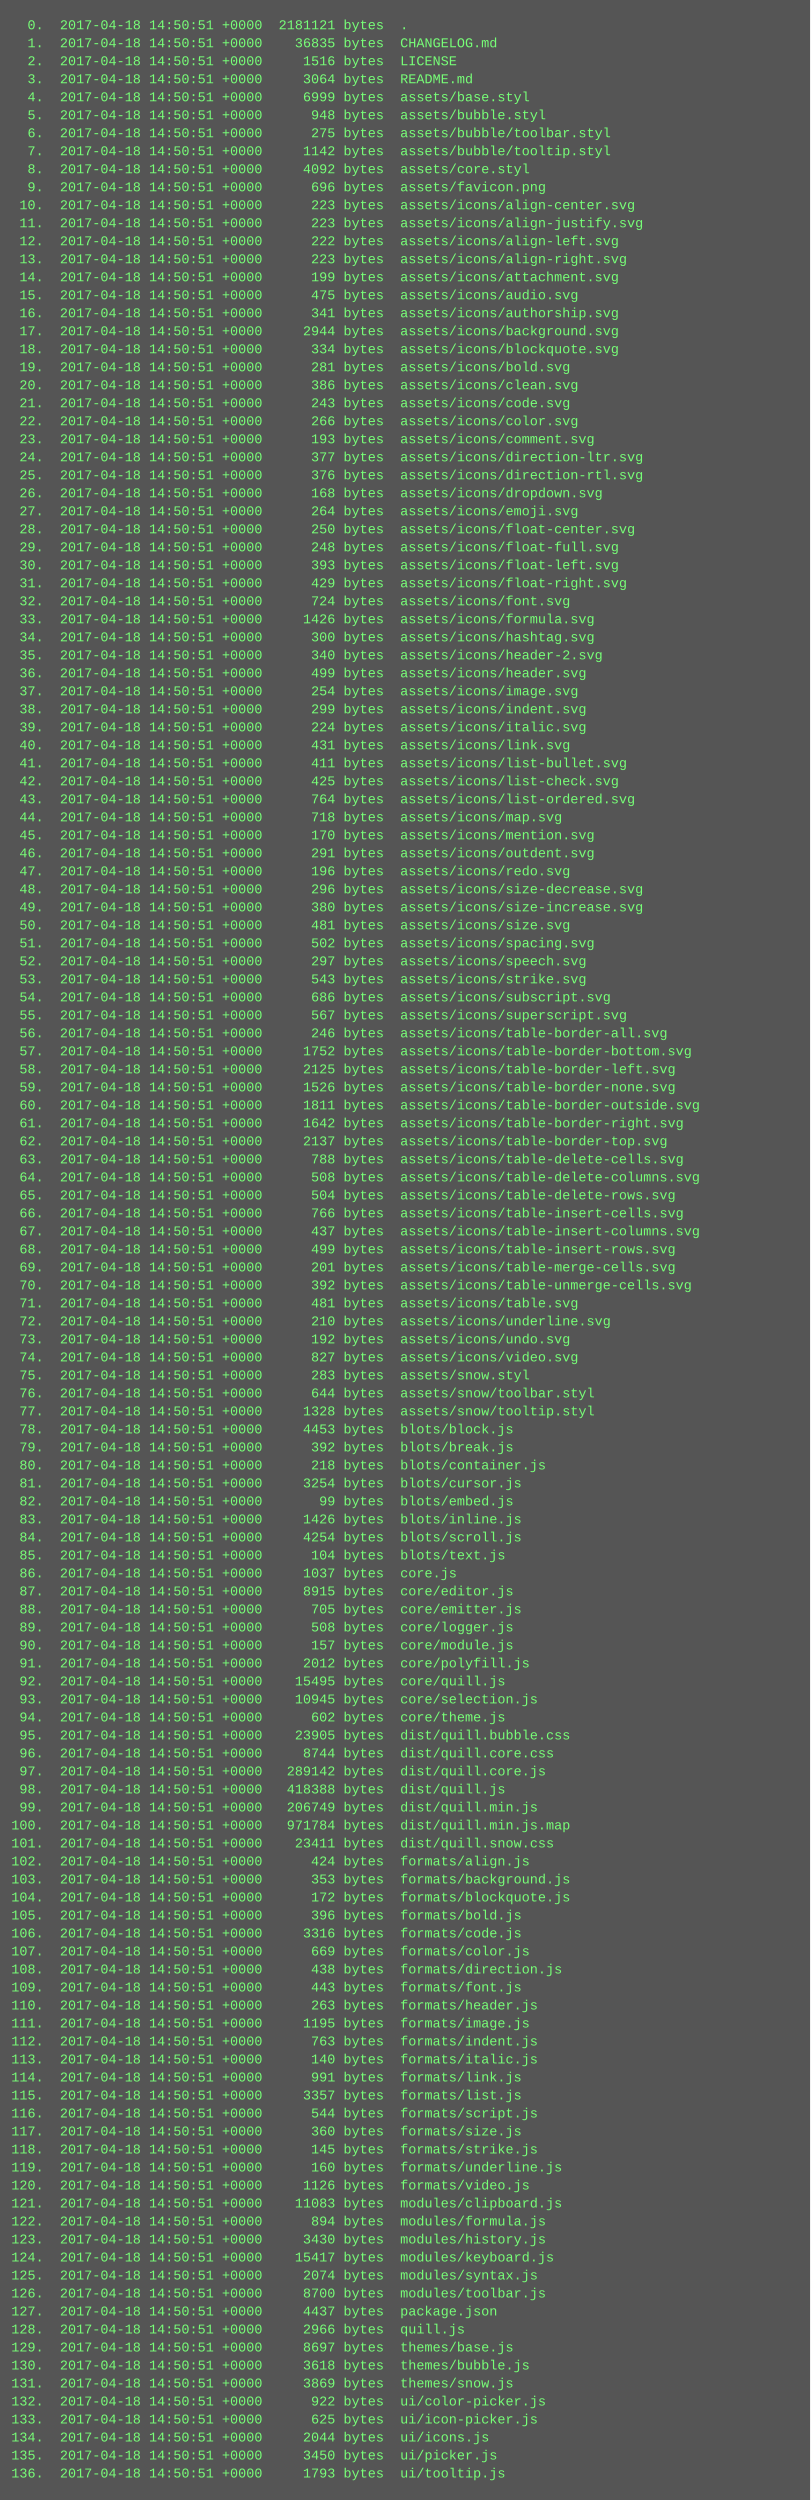
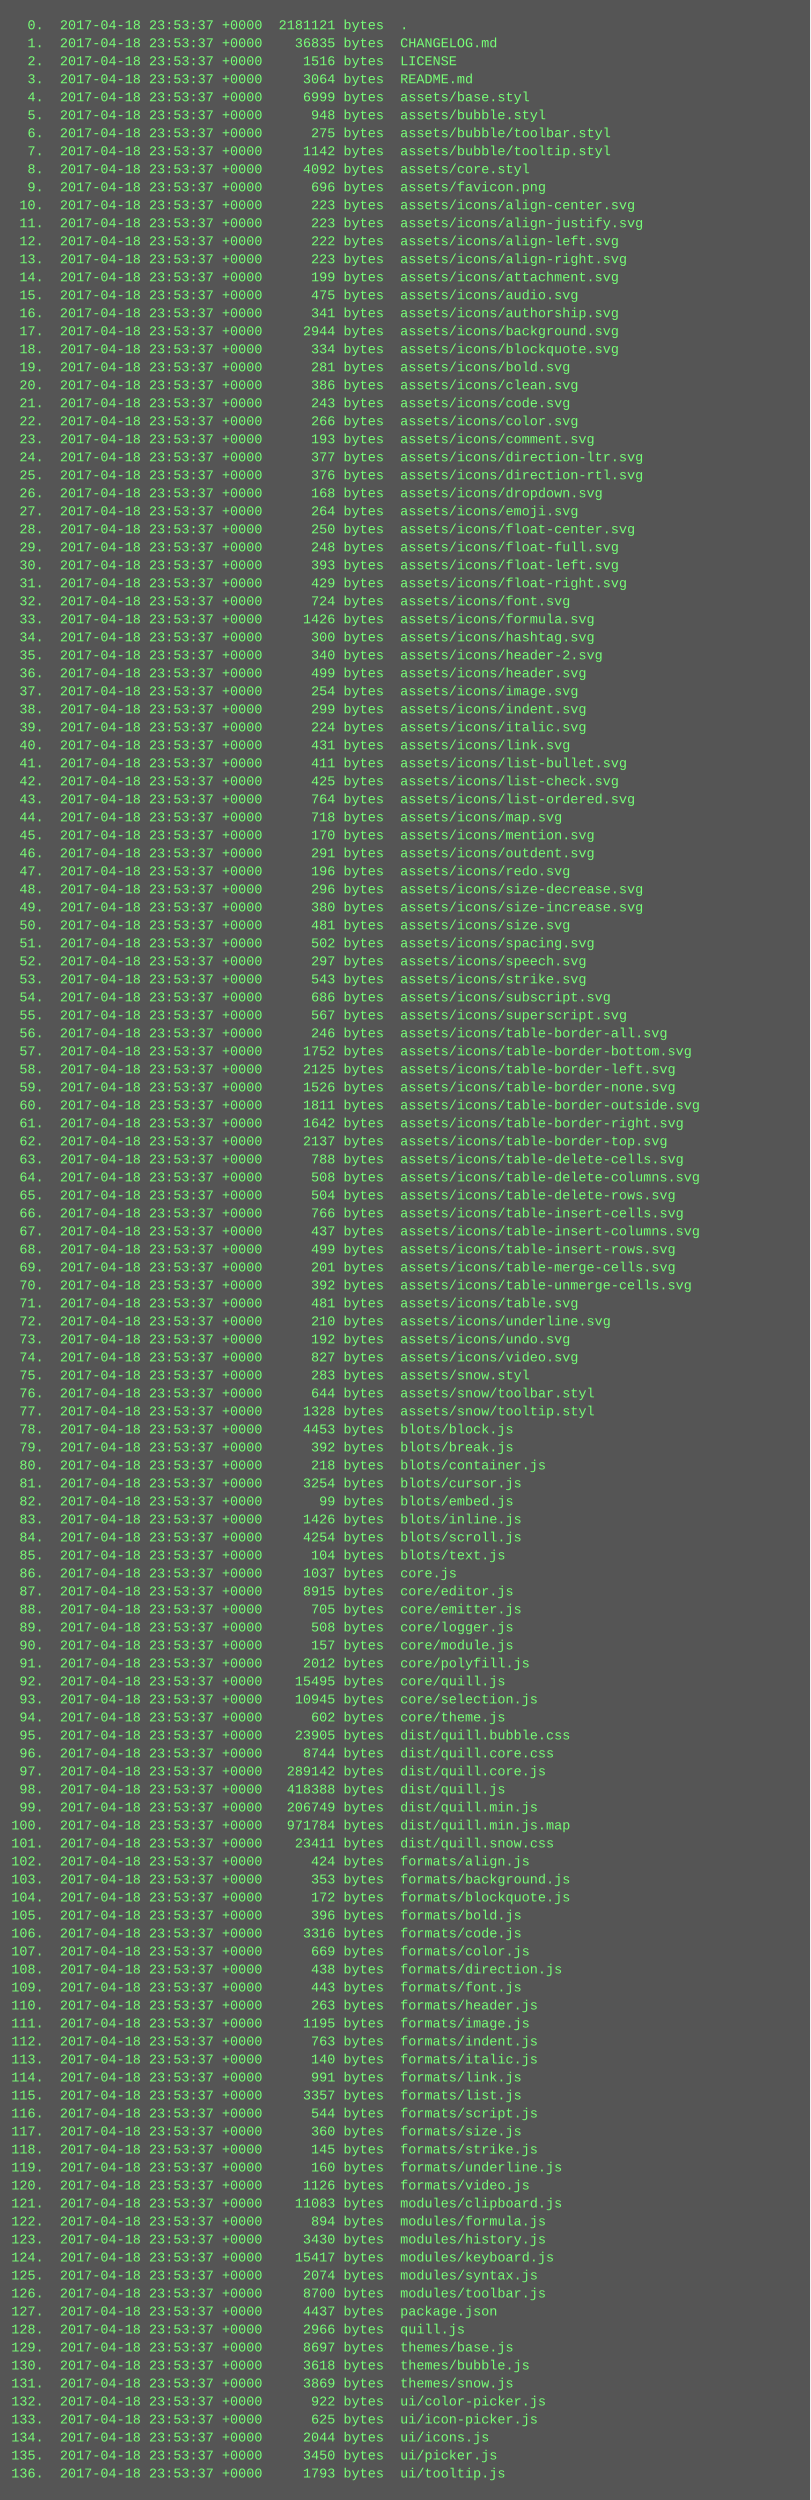
<svg xmlns="http://www.w3.org/2000/svg" height="2222" width="720">
  <rect height="2222" fill="#555" width="720" />
  <text fill="#7f7" font-family="Courier New" font-size="12" xml:space="preserve">
-     <tspan x="10" y="26">  0.  2017-04-18 14:50:51 +0000  2181121 bytes  .</tspan>
-     <tspan x="10" y="42">  1.  2017-04-18 14:50:51 +0000    36835 bytes  CHANGELOG.md</tspan>
-     <tspan x="10" y="58">  2.  2017-04-18 14:50:51 +0000     1516 bytes  LICENSE</tspan>
-     <tspan x="10" y="74">  3.  2017-04-18 14:50:51 +0000     3064 bytes  README.md</tspan>
-     <tspan x="10" y="90">  4.  2017-04-18 14:50:51 +0000     6999 bytes  assets/base.styl</tspan>
-     <tspan x="10" y="106">  5.  2017-04-18 14:50:51 +0000      948 bytes  assets/bubble.styl</tspan>
-     <tspan x="10" y="122">  6.  2017-04-18 14:50:51 +0000      275 bytes  assets/bubble/toolbar.styl</tspan>
-     <tspan x="10" y="138">  7.  2017-04-18 14:50:51 +0000     1142 bytes  assets/bubble/tooltip.styl</tspan>
-     <tspan x="10" y="154">  8.  2017-04-18 14:50:51 +0000     4092 bytes  assets/core.styl</tspan>
-     <tspan x="10" y="170">  9.  2017-04-18 14:50:51 +0000      696 bytes  assets/favicon.png</tspan>
-     <tspan x="10" y="186"> 10.  2017-04-18 14:50:51 +0000      223 bytes  assets/icons/align-center.svg</tspan>
-     <tspan x="10" y="202"> 11.  2017-04-18 14:50:51 +0000      223 bytes  assets/icons/align-justify.svg</tspan>
-     <tspan x="10" y="218"> 12.  2017-04-18 14:50:51 +0000      222 bytes  assets/icons/align-left.svg</tspan>
-     <tspan x="10" y="234"> 13.  2017-04-18 14:50:51 +0000      223 bytes  assets/icons/align-right.svg</tspan>
-     <tspan x="10" y="250"> 14.  2017-04-18 14:50:51 +0000      199 bytes  assets/icons/attachment.svg</tspan>
-     <tspan x="10" y="266"> 15.  2017-04-18 14:50:51 +0000      475 bytes  assets/icons/audio.svg</tspan>
-     <tspan x="10" y="282"> 16.  2017-04-18 14:50:51 +0000      341 bytes  assets/icons/authorship.svg</tspan>
-     <tspan x="10" y="298"> 17.  2017-04-18 14:50:51 +0000     2944 bytes  assets/icons/background.svg</tspan>
-     <tspan x="10" y="314"> 18.  2017-04-18 14:50:51 +0000      334 bytes  assets/icons/blockquote.svg</tspan>
-     <tspan x="10" y="330"> 19.  2017-04-18 14:50:51 +0000      281 bytes  assets/icons/bold.svg</tspan>
-     <tspan x="10" y="346"> 20.  2017-04-18 14:50:51 +0000      386 bytes  assets/icons/clean.svg</tspan>
-     <tspan x="10" y="362"> 21.  2017-04-18 14:50:51 +0000      243 bytes  assets/icons/code.svg</tspan>
-     <tspan x="10" y="378"> 22.  2017-04-18 14:50:51 +0000      266 bytes  assets/icons/color.svg</tspan>
-     <tspan x="10" y="394"> 23.  2017-04-18 14:50:51 +0000      193 bytes  assets/icons/comment.svg</tspan>
-     <tspan x="10" y="410"> 24.  2017-04-18 14:50:51 +0000      377 bytes  assets/icons/direction-ltr.svg</tspan>
-     <tspan x="10" y="426"> 25.  2017-04-18 14:50:51 +0000      376 bytes  assets/icons/direction-rtl.svg</tspan>
-     <tspan x="10" y="442"> 26.  2017-04-18 14:50:51 +0000      168 bytes  assets/icons/dropdown.svg</tspan>
-     <tspan x="10" y="458"> 27.  2017-04-18 14:50:51 +0000      264 bytes  assets/icons/emoji.svg</tspan>
-     <tspan x="10" y="474"> 28.  2017-04-18 14:50:51 +0000      250 bytes  assets/icons/float-center.svg</tspan>
-     <tspan x="10" y="490"> 29.  2017-04-18 14:50:51 +0000      248 bytes  assets/icons/float-full.svg</tspan>
-     <tspan x="10" y="506"> 30.  2017-04-18 14:50:51 +0000      393 bytes  assets/icons/float-left.svg</tspan>
-     <tspan x="10" y="522"> 31.  2017-04-18 14:50:51 +0000      429 bytes  assets/icons/float-right.svg</tspan>
-     <tspan x="10" y="538"> 32.  2017-04-18 14:50:51 +0000      724 bytes  assets/icons/font.svg</tspan>
-     <tspan x="10" y="554"> 33.  2017-04-18 14:50:51 +0000     1426 bytes  assets/icons/formula.svg</tspan>
-     <tspan x="10" y="570"> 34.  2017-04-18 14:50:51 +0000      300 bytes  assets/icons/hashtag.svg</tspan>
-     <tspan x="10" y="586"> 35.  2017-04-18 14:50:51 +0000      340 bytes  assets/icons/header-2.svg</tspan>
-     <tspan x="10" y="602"> 36.  2017-04-18 14:50:51 +0000      499 bytes  assets/icons/header.svg</tspan>
-     <tspan x="10" y="618"> 37.  2017-04-18 14:50:51 +0000      254 bytes  assets/icons/image.svg</tspan>
-     <tspan x="10" y="634"> 38.  2017-04-18 14:50:51 +0000      299 bytes  assets/icons/indent.svg</tspan>
-     <tspan x="10" y="650"> 39.  2017-04-18 14:50:51 +0000      224 bytes  assets/icons/italic.svg</tspan>
-     <tspan x="10" y="666"> 40.  2017-04-18 14:50:51 +0000      431 bytes  assets/icons/link.svg</tspan>
-     <tspan x="10" y="682"> 41.  2017-04-18 14:50:51 +0000      411 bytes  assets/icons/list-bullet.svg</tspan>
-     <tspan x="10" y="698"> 42.  2017-04-18 14:50:51 +0000      425 bytes  assets/icons/list-check.svg</tspan>
-     <tspan x="10" y="714"> 43.  2017-04-18 14:50:51 +0000      764 bytes  assets/icons/list-ordered.svg</tspan>
-     <tspan x="10" y="730"> 44.  2017-04-18 14:50:51 +0000      718 bytes  assets/icons/map.svg</tspan>
-     <tspan x="10" y="746"> 45.  2017-04-18 14:50:51 +0000      170 bytes  assets/icons/mention.svg</tspan>
-     <tspan x="10" y="762"> 46.  2017-04-18 14:50:51 +0000      291 bytes  assets/icons/outdent.svg</tspan>
-     <tspan x="10" y="778"> 47.  2017-04-18 14:50:51 +0000      196 bytes  assets/icons/redo.svg</tspan>
-     <tspan x="10" y="794"> 48.  2017-04-18 14:50:51 +0000      296 bytes  assets/icons/size-decrease.svg</tspan>
-     <tspan x="10" y="810"> 49.  2017-04-18 14:50:51 +0000      380 bytes  assets/icons/size-increase.svg</tspan>
-     <tspan x="10" y="826"> 50.  2017-04-18 14:50:51 +0000      481 bytes  assets/icons/size.svg</tspan>
-     <tspan x="10" y="842"> 51.  2017-04-18 14:50:51 +0000      502 bytes  assets/icons/spacing.svg</tspan>
-     <tspan x="10" y="858"> 52.  2017-04-18 14:50:51 +0000      297 bytes  assets/icons/speech.svg</tspan>
-     <tspan x="10" y="874"> 53.  2017-04-18 14:50:51 +0000      543 bytes  assets/icons/strike.svg</tspan>
-     <tspan x="10" y="890"> 54.  2017-04-18 14:50:51 +0000      686 bytes  assets/icons/subscript.svg</tspan>
-     <tspan x="10" y="906"> 55.  2017-04-18 14:50:51 +0000      567 bytes  assets/icons/superscript.svg</tspan>
-     <tspan x="10" y="922"> 56.  2017-04-18 14:50:51 +0000      246 bytes  assets/icons/table-border-all.svg</tspan>
-     <tspan x="10" y="938"> 57.  2017-04-18 14:50:51 +0000     1752 bytes  assets/icons/table-border-bottom.svg</tspan>
-     <tspan x="10" y="954"> 58.  2017-04-18 14:50:51 +0000     2125 bytes  assets/icons/table-border-left.svg</tspan>
-     <tspan x="10" y="970"> 59.  2017-04-18 14:50:51 +0000     1526 bytes  assets/icons/table-border-none.svg</tspan>
-     <tspan x="10" y="986"> 60.  2017-04-18 14:50:51 +0000     1811 bytes  assets/icons/table-border-outside.svg</tspan>
-     <tspan x="10" y="1002"> 61.  2017-04-18 14:50:51 +0000     1642 bytes  assets/icons/table-border-right.svg</tspan>
-     <tspan x="10" y="1018"> 62.  2017-04-18 14:50:51 +0000     2137 bytes  assets/icons/table-border-top.svg</tspan>
-     <tspan x="10" y="1034"> 63.  2017-04-18 14:50:51 +0000      788 bytes  assets/icons/table-delete-cells.svg</tspan>
-     <tspan x="10" y="1050"> 64.  2017-04-18 14:50:51 +0000      508 bytes  assets/icons/table-delete-columns.svg</tspan>
-     <tspan x="10" y="1066"> 65.  2017-04-18 14:50:51 +0000      504 bytes  assets/icons/table-delete-rows.svg</tspan>
-     <tspan x="10" y="1082"> 66.  2017-04-18 14:50:51 +0000      766 bytes  assets/icons/table-insert-cells.svg</tspan>
-     <tspan x="10" y="1098"> 67.  2017-04-18 14:50:51 +0000      437 bytes  assets/icons/table-insert-columns.svg</tspan>
-     <tspan x="10" y="1114"> 68.  2017-04-18 14:50:51 +0000      499 bytes  assets/icons/table-insert-rows.svg</tspan>
-     <tspan x="10" y="1130"> 69.  2017-04-18 14:50:51 +0000      201 bytes  assets/icons/table-merge-cells.svg</tspan>
-     <tspan x="10" y="1146"> 70.  2017-04-18 14:50:51 +0000      392 bytes  assets/icons/table-unmerge-cells.svg</tspan>
-     <tspan x="10" y="1162"> 71.  2017-04-18 14:50:51 +0000      481 bytes  assets/icons/table.svg</tspan>
-     <tspan x="10" y="1178"> 72.  2017-04-18 14:50:51 +0000      210 bytes  assets/icons/underline.svg</tspan>
-     <tspan x="10" y="1194"> 73.  2017-04-18 14:50:51 +0000      192 bytes  assets/icons/undo.svg</tspan>
-     <tspan x="10" y="1210"> 74.  2017-04-18 14:50:51 +0000      827 bytes  assets/icons/video.svg</tspan>
-     <tspan x="10" y="1226"> 75.  2017-04-18 14:50:51 +0000      283 bytes  assets/snow.styl</tspan>
-     <tspan x="10" y="1242"> 76.  2017-04-18 14:50:51 +0000      644 bytes  assets/snow/toolbar.styl</tspan>
-     <tspan x="10" y="1258"> 77.  2017-04-18 14:50:51 +0000     1328 bytes  assets/snow/tooltip.styl</tspan>
-     <tspan x="10" y="1274"> 78.  2017-04-18 14:50:51 +0000     4453 bytes  blots/block.js</tspan>
-     <tspan x="10" y="1290"> 79.  2017-04-18 14:50:51 +0000      392 bytes  blots/break.js</tspan>
-     <tspan x="10" y="1306"> 80.  2017-04-18 14:50:51 +0000      218 bytes  blots/container.js</tspan>
-     <tspan x="10" y="1322"> 81.  2017-04-18 14:50:51 +0000     3254 bytes  blots/cursor.js</tspan>
-     <tspan x="10" y="1338"> 82.  2017-04-18 14:50:51 +0000       99 bytes  blots/embed.js</tspan>
-     <tspan x="10" y="1354"> 83.  2017-04-18 14:50:51 +0000     1426 bytes  blots/inline.js</tspan>
-     <tspan x="10" y="1370"> 84.  2017-04-18 14:50:51 +0000     4254 bytes  blots/scroll.js</tspan>
-     <tspan x="10" y="1386"> 85.  2017-04-18 14:50:51 +0000      104 bytes  blots/text.js</tspan>
-     <tspan x="10" y="1402"> 86.  2017-04-18 14:50:51 +0000     1037 bytes  core.js</tspan>
-     <tspan x="10" y="1418"> 87.  2017-04-18 14:50:51 +0000     8915 bytes  core/editor.js</tspan>
-     <tspan x="10" y="1434"> 88.  2017-04-18 14:50:51 +0000      705 bytes  core/emitter.js</tspan>
-     <tspan x="10" y="1450"> 89.  2017-04-18 14:50:51 +0000      508 bytes  core/logger.js</tspan>
-     <tspan x="10" y="1466"> 90.  2017-04-18 14:50:51 +0000      157 bytes  core/module.js</tspan>
-     <tspan x="10" y="1482"> 91.  2017-04-18 14:50:51 +0000     2012 bytes  core/polyfill.js</tspan>
-     <tspan x="10" y="1498"> 92.  2017-04-18 14:50:51 +0000    15495 bytes  core/quill.js</tspan>
-     <tspan x="10" y="1514"> 93.  2017-04-18 14:50:51 +0000    10945 bytes  core/selection.js</tspan>
-     <tspan x="10" y="1530"> 94.  2017-04-18 14:50:51 +0000      602 bytes  core/theme.js</tspan>
-     <tspan x="10" y="1546"> 95.  2017-04-18 14:50:51 +0000    23905 bytes  dist/quill.bubble.css</tspan>
-     <tspan x="10" y="1562"> 96.  2017-04-18 14:50:51 +0000     8744 bytes  dist/quill.core.css</tspan>
-     <tspan x="10" y="1578"> 97.  2017-04-18 14:50:51 +0000   289142 bytes  dist/quill.core.js</tspan>
-     <tspan x="10" y="1594"> 98.  2017-04-18 14:50:51 +0000   418388 bytes  dist/quill.js</tspan>
-     <tspan x="10" y="1610"> 99.  2017-04-18 14:50:51 +0000   206749 bytes  dist/quill.min.js</tspan>
-     <tspan x="10" y="1626">100.  2017-04-18 14:50:51 +0000   971784 bytes  dist/quill.min.js.map</tspan>
-     <tspan x="10" y="1642">101.  2017-04-18 14:50:51 +0000    23411 bytes  dist/quill.snow.css</tspan>
-     <tspan x="10" y="1658">102.  2017-04-18 14:50:51 +0000      424 bytes  formats/align.js</tspan>
-     <tspan x="10" y="1674">103.  2017-04-18 14:50:51 +0000      353 bytes  formats/background.js</tspan>
-     <tspan x="10" y="1690">104.  2017-04-18 14:50:51 +0000      172 bytes  formats/blockquote.js</tspan>
-     <tspan x="10" y="1706">105.  2017-04-18 14:50:51 +0000      396 bytes  formats/bold.js</tspan>
-     <tspan x="10" y="1722">106.  2017-04-18 14:50:51 +0000     3316 bytes  formats/code.js</tspan>
-     <tspan x="10" y="1738">107.  2017-04-18 14:50:51 +0000      669 bytes  formats/color.js</tspan>
-     <tspan x="10" y="1754">108.  2017-04-18 14:50:51 +0000      438 bytes  formats/direction.js</tspan>
-     <tspan x="10" y="1770">109.  2017-04-18 14:50:51 +0000      443 bytes  formats/font.js</tspan>
-     <tspan x="10" y="1786">110.  2017-04-18 14:50:51 +0000      263 bytes  formats/header.js</tspan>
-     <tspan x="10" y="1802">111.  2017-04-18 14:50:51 +0000     1195 bytes  formats/image.js</tspan>
-     <tspan x="10" y="1818">112.  2017-04-18 14:50:51 +0000      763 bytes  formats/indent.js</tspan>
-     <tspan x="10" y="1834">113.  2017-04-18 14:50:51 +0000      140 bytes  formats/italic.js</tspan>
-     <tspan x="10" y="1850">114.  2017-04-18 14:50:51 +0000      991 bytes  formats/link.js</tspan>
-     <tspan x="10" y="1866">115.  2017-04-18 14:50:51 +0000     3357 bytes  formats/list.js</tspan>
-     <tspan x="10" y="1882">116.  2017-04-18 14:50:51 +0000      544 bytes  formats/script.js</tspan>
-     <tspan x="10" y="1898">117.  2017-04-18 14:50:51 +0000      360 bytes  formats/size.js</tspan>
-     <tspan x="10" y="1914">118.  2017-04-18 14:50:51 +0000      145 bytes  formats/strike.js</tspan>
-     <tspan x="10" y="1930">119.  2017-04-18 14:50:51 +0000      160 bytes  formats/underline.js</tspan>
-     <tspan x="10" y="1946">120.  2017-04-18 14:50:51 +0000     1126 bytes  formats/video.js</tspan>
-     <tspan x="10" y="1962">121.  2017-04-18 14:50:51 +0000    11083 bytes  modules/clipboard.js</tspan>
-     <tspan x="10" y="1978">122.  2017-04-18 14:50:51 +0000      894 bytes  modules/formula.js</tspan>
-     <tspan x="10" y="1994">123.  2017-04-18 14:50:51 +0000     3430 bytes  modules/history.js</tspan>
-     <tspan x="10" y="2010">124.  2017-04-18 14:50:51 +0000    15417 bytes  modules/keyboard.js</tspan>
-     <tspan x="10" y="2026">125.  2017-04-18 14:50:51 +0000     2074 bytes  modules/syntax.js</tspan>
-     <tspan x="10" y="2042">126.  2017-04-18 14:50:51 +0000     8700 bytes  modules/toolbar.js</tspan>
-     <tspan x="10" y="2058">127.  2017-04-18 14:50:51 +0000     4437 bytes  package.json</tspan>
-     <tspan x="10" y="2074">128.  2017-04-18 14:50:51 +0000     2966 bytes  quill.js</tspan>
-     <tspan x="10" y="2090">129.  2017-04-18 14:50:51 +0000     8697 bytes  themes/base.js</tspan>
-     <tspan x="10" y="2106">130.  2017-04-18 14:50:51 +0000     3618 bytes  themes/bubble.js</tspan>
-     <tspan x="10" y="2122">131.  2017-04-18 14:50:51 +0000     3869 bytes  themes/snow.js</tspan>
-     <tspan x="10" y="2138">132.  2017-04-18 14:50:51 +0000      922 bytes  ui/color-picker.js</tspan>
-     <tspan x="10" y="2154">133.  2017-04-18 14:50:51 +0000      625 bytes  ui/icon-picker.js</tspan>
-     <tspan x="10" y="2170">134.  2017-04-18 14:50:51 +0000     2044 bytes  ui/icons.js</tspan>
-     <tspan x="10" y="2186">135.  2017-04-18 14:50:51 +0000     3450 bytes  ui/picker.js</tspan>
-     <tspan x="10" y="2202">136.  2017-04-18 14:50:51 +0000     1793 bytes  ui/tooltip.js</tspan>
+     <tspan x="10" y="26">  0.  2017-04-18 23:53:37 +0000  2181121 bytes  .</tspan>
+     <tspan x="10" y="42">  1.  2017-04-18 23:53:37 +0000    36835 bytes  CHANGELOG.md</tspan>
+     <tspan x="10" y="58">  2.  2017-04-18 23:53:37 +0000     1516 bytes  LICENSE</tspan>
+     <tspan x="10" y="74">  3.  2017-04-18 23:53:37 +0000     3064 bytes  README.md</tspan>
+     <tspan x="10" y="90">  4.  2017-04-18 23:53:37 +0000     6999 bytes  assets/base.styl</tspan>
+     <tspan x="10" y="106">  5.  2017-04-18 23:53:37 +0000      948 bytes  assets/bubble.styl</tspan>
+     <tspan x="10" y="122">  6.  2017-04-18 23:53:37 +0000      275 bytes  assets/bubble/toolbar.styl</tspan>
+     <tspan x="10" y="138">  7.  2017-04-18 23:53:37 +0000     1142 bytes  assets/bubble/tooltip.styl</tspan>
+     <tspan x="10" y="154">  8.  2017-04-18 23:53:37 +0000     4092 bytes  assets/core.styl</tspan>
+     <tspan x="10" y="170">  9.  2017-04-18 23:53:37 +0000      696 bytes  assets/favicon.png</tspan>
+     <tspan x="10" y="186"> 10.  2017-04-18 23:53:37 +0000      223 bytes  assets/icons/align-center.svg</tspan>
+     <tspan x="10" y="202"> 11.  2017-04-18 23:53:37 +0000      223 bytes  assets/icons/align-justify.svg</tspan>
+     <tspan x="10" y="218"> 12.  2017-04-18 23:53:37 +0000      222 bytes  assets/icons/align-left.svg</tspan>
+     <tspan x="10" y="234"> 13.  2017-04-18 23:53:37 +0000      223 bytes  assets/icons/align-right.svg</tspan>
+     <tspan x="10" y="250"> 14.  2017-04-18 23:53:37 +0000      199 bytes  assets/icons/attachment.svg</tspan>
+     <tspan x="10" y="266"> 15.  2017-04-18 23:53:37 +0000      475 bytes  assets/icons/audio.svg</tspan>
+     <tspan x="10" y="282"> 16.  2017-04-18 23:53:37 +0000      341 bytes  assets/icons/authorship.svg</tspan>
+     <tspan x="10" y="298"> 17.  2017-04-18 23:53:37 +0000     2944 bytes  assets/icons/background.svg</tspan>
+     <tspan x="10" y="314"> 18.  2017-04-18 23:53:37 +0000      334 bytes  assets/icons/blockquote.svg</tspan>
+     <tspan x="10" y="330"> 19.  2017-04-18 23:53:37 +0000      281 bytes  assets/icons/bold.svg</tspan>
+     <tspan x="10" y="346"> 20.  2017-04-18 23:53:37 +0000      386 bytes  assets/icons/clean.svg</tspan>
+     <tspan x="10" y="362"> 21.  2017-04-18 23:53:37 +0000      243 bytes  assets/icons/code.svg</tspan>
+     <tspan x="10" y="378"> 22.  2017-04-18 23:53:37 +0000      266 bytes  assets/icons/color.svg</tspan>
+     <tspan x="10" y="394"> 23.  2017-04-18 23:53:37 +0000      193 bytes  assets/icons/comment.svg</tspan>
+     <tspan x="10" y="410"> 24.  2017-04-18 23:53:37 +0000      377 bytes  assets/icons/direction-ltr.svg</tspan>
+     <tspan x="10" y="426"> 25.  2017-04-18 23:53:37 +0000      376 bytes  assets/icons/direction-rtl.svg</tspan>
+     <tspan x="10" y="442"> 26.  2017-04-18 23:53:37 +0000      168 bytes  assets/icons/dropdown.svg</tspan>
+     <tspan x="10" y="458"> 27.  2017-04-18 23:53:37 +0000      264 bytes  assets/icons/emoji.svg</tspan>
+     <tspan x="10" y="474"> 28.  2017-04-18 23:53:37 +0000      250 bytes  assets/icons/float-center.svg</tspan>
+     <tspan x="10" y="490"> 29.  2017-04-18 23:53:37 +0000      248 bytes  assets/icons/float-full.svg</tspan>
+     <tspan x="10" y="506"> 30.  2017-04-18 23:53:37 +0000      393 bytes  assets/icons/float-left.svg</tspan>
+     <tspan x="10" y="522"> 31.  2017-04-18 23:53:37 +0000      429 bytes  assets/icons/float-right.svg</tspan>
+     <tspan x="10" y="538"> 32.  2017-04-18 23:53:37 +0000      724 bytes  assets/icons/font.svg</tspan>
+     <tspan x="10" y="554"> 33.  2017-04-18 23:53:37 +0000     1426 bytes  assets/icons/formula.svg</tspan>
+     <tspan x="10" y="570"> 34.  2017-04-18 23:53:37 +0000      300 bytes  assets/icons/hashtag.svg</tspan>
+     <tspan x="10" y="586"> 35.  2017-04-18 23:53:37 +0000      340 bytes  assets/icons/header-2.svg</tspan>
+     <tspan x="10" y="602"> 36.  2017-04-18 23:53:37 +0000      499 bytes  assets/icons/header.svg</tspan>
+     <tspan x="10" y="618"> 37.  2017-04-18 23:53:37 +0000      254 bytes  assets/icons/image.svg</tspan>
+     <tspan x="10" y="634"> 38.  2017-04-18 23:53:37 +0000      299 bytes  assets/icons/indent.svg</tspan>
+     <tspan x="10" y="650"> 39.  2017-04-18 23:53:37 +0000      224 bytes  assets/icons/italic.svg</tspan>
+     <tspan x="10" y="666"> 40.  2017-04-18 23:53:37 +0000      431 bytes  assets/icons/link.svg</tspan>
+     <tspan x="10" y="682"> 41.  2017-04-18 23:53:37 +0000      411 bytes  assets/icons/list-bullet.svg</tspan>
+     <tspan x="10" y="698"> 42.  2017-04-18 23:53:37 +0000      425 bytes  assets/icons/list-check.svg</tspan>
+     <tspan x="10" y="714"> 43.  2017-04-18 23:53:37 +0000      764 bytes  assets/icons/list-ordered.svg</tspan>
+     <tspan x="10" y="730"> 44.  2017-04-18 23:53:37 +0000      718 bytes  assets/icons/map.svg</tspan>
+     <tspan x="10" y="746"> 45.  2017-04-18 23:53:37 +0000      170 bytes  assets/icons/mention.svg</tspan>
+     <tspan x="10" y="762"> 46.  2017-04-18 23:53:37 +0000      291 bytes  assets/icons/outdent.svg</tspan>
+     <tspan x="10" y="778"> 47.  2017-04-18 23:53:37 +0000      196 bytes  assets/icons/redo.svg</tspan>
+     <tspan x="10" y="794"> 48.  2017-04-18 23:53:37 +0000      296 bytes  assets/icons/size-decrease.svg</tspan>
+     <tspan x="10" y="810"> 49.  2017-04-18 23:53:37 +0000      380 bytes  assets/icons/size-increase.svg</tspan>
+     <tspan x="10" y="826"> 50.  2017-04-18 23:53:37 +0000      481 bytes  assets/icons/size.svg</tspan>
+     <tspan x="10" y="842"> 51.  2017-04-18 23:53:37 +0000      502 bytes  assets/icons/spacing.svg</tspan>
+     <tspan x="10" y="858"> 52.  2017-04-18 23:53:37 +0000      297 bytes  assets/icons/speech.svg</tspan>
+     <tspan x="10" y="874"> 53.  2017-04-18 23:53:37 +0000      543 bytes  assets/icons/strike.svg</tspan>
+     <tspan x="10" y="890"> 54.  2017-04-18 23:53:37 +0000      686 bytes  assets/icons/subscript.svg</tspan>
+     <tspan x="10" y="906"> 55.  2017-04-18 23:53:37 +0000      567 bytes  assets/icons/superscript.svg</tspan>
+     <tspan x="10" y="922"> 56.  2017-04-18 23:53:37 +0000      246 bytes  assets/icons/table-border-all.svg</tspan>
+     <tspan x="10" y="938"> 57.  2017-04-18 23:53:37 +0000     1752 bytes  assets/icons/table-border-bottom.svg</tspan>
+     <tspan x="10" y="954"> 58.  2017-04-18 23:53:37 +0000     2125 bytes  assets/icons/table-border-left.svg</tspan>
+     <tspan x="10" y="970"> 59.  2017-04-18 23:53:37 +0000     1526 bytes  assets/icons/table-border-none.svg</tspan>
+     <tspan x="10" y="986"> 60.  2017-04-18 23:53:37 +0000     1811 bytes  assets/icons/table-border-outside.svg</tspan>
+     <tspan x="10" y="1002"> 61.  2017-04-18 23:53:37 +0000     1642 bytes  assets/icons/table-border-right.svg</tspan>
+     <tspan x="10" y="1018"> 62.  2017-04-18 23:53:37 +0000     2137 bytes  assets/icons/table-border-top.svg</tspan>
+     <tspan x="10" y="1034"> 63.  2017-04-18 23:53:37 +0000      788 bytes  assets/icons/table-delete-cells.svg</tspan>
+     <tspan x="10" y="1050"> 64.  2017-04-18 23:53:37 +0000      508 bytes  assets/icons/table-delete-columns.svg</tspan>
+     <tspan x="10" y="1066"> 65.  2017-04-18 23:53:37 +0000      504 bytes  assets/icons/table-delete-rows.svg</tspan>
+     <tspan x="10" y="1082"> 66.  2017-04-18 23:53:37 +0000      766 bytes  assets/icons/table-insert-cells.svg</tspan>
+     <tspan x="10" y="1098"> 67.  2017-04-18 23:53:37 +0000      437 bytes  assets/icons/table-insert-columns.svg</tspan>
+     <tspan x="10" y="1114"> 68.  2017-04-18 23:53:37 +0000      499 bytes  assets/icons/table-insert-rows.svg</tspan>
+     <tspan x="10" y="1130"> 69.  2017-04-18 23:53:37 +0000      201 bytes  assets/icons/table-merge-cells.svg</tspan>
+     <tspan x="10" y="1146"> 70.  2017-04-18 23:53:37 +0000      392 bytes  assets/icons/table-unmerge-cells.svg</tspan>
+     <tspan x="10" y="1162"> 71.  2017-04-18 23:53:37 +0000      481 bytes  assets/icons/table.svg</tspan>
+     <tspan x="10" y="1178"> 72.  2017-04-18 23:53:37 +0000      210 bytes  assets/icons/underline.svg</tspan>
+     <tspan x="10" y="1194"> 73.  2017-04-18 23:53:37 +0000      192 bytes  assets/icons/undo.svg</tspan>
+     <tspan x="10" y="1210"> 74.  2017-04-18 23:53:37 +0000      827 bytes  assets/icons/video.svg</tspan>
+     <tspan x="10" y="1226"> 75.  2017-04-18 23:53:37 +0000      283 bytes  assets/snow.styl</tspan>
+     <tspan x="10" y="1242"> 76.  2017-04-18 23:53:37 +0000      644 bytes  assets/snow/toolbar.styl</tspan>
+     <tspan x="10" y="1258"> 77.  2017-04-18 23:53:37 +0000     1328 bytes  assets/snow/tooltip.styl</tspan>
+     <tspan x="10" y="1274"> 78.  2017-04-18 23:53:37 +0000     4453 bytes  blots/block.js</tspan>
+     <tspan x="10" y="1290"> 79.  2017-04-18 23:53:37 +0000      392 bytes  blots/break.js</tspan>
+     <tspan x="10" y="1306"> 80.  2017-04-18 23:53:37 +0000      218 bytes  blots/container.js</tspan>
+     <tspan x="10" y="1322"> 81.  2017-04-18 23:53:37 +0000     3254 bytes  blots/cursor.js</tspan>
+     <tspan x="10" y="1338"> 82.  2017-04-18 23:53:37 +0000       99 bytes  blots/embed.js</tspan>
+     <tspan x="10" y="1354"> 83.  2017-04-18 23:53:37 +0000     1426 bytes  blots/inline.js</tspan>
+     <tspan x="10" y="1370"> 84.  2017-04-18 23:53:37 +0000     4254 bytes  blots/scroll.js</tspan>
+     <tspan x="10" y="1386"> 85.  2017-04-18 23:53:37 +0000      104 bytes  blots/text.js</tspan>
+     <tspan x="10" y="1402"> 86.  2017-04-18 23:53:37 +0000     1037 bytes  core.js</tspan>
+     <tspan x="10" y="1418"> 87.  2017-04-18 23:53:37 +0000     8915 bytes  core/editor.js</tspan>
+     <tspan x="10" y="1434"> 88.  2017-04-18 23:53:37 +0000      705 bytes  core/emitter.js</tspan>
+     <tspan x="10" y="1450"> 89.  2017-04-18 23:53:37 +0000      508 bytes  core/logger.js</tspan>
+     <tspan x="10" y="1466"> 90.  2017-04-18 23:53:37 +0000      157 bytes  core/module.js</tspan>
+     <tspan x="10" y="1482"> 91.  2017-04-18 23:53:37 +0000     2012 bytes  core/polyfill.js</tspan>
+     <tspan x="10" y="1498"> 92.  2017-04-18 23:53:37 +0000    15495 bytes  core/quill.js</tspan>
+     <tspan x="10" y="1514"> 93.  2017-04-18 23:53:37 +0000    10945 bytes  core/selection.js</tspan>
+     <tspan x="10" y="1530"> 94.  2017-04-18 23:53:37 +0000      602 bytes  core/theme.js</tspan>
+     <tspan x="10" y="1546"> 95.  2017-04-18 23:53:37 +0000    23905 bytes  dist/quill.bubble.css</tspan>
+     <tspan x="10" y="1562"> 96.  2017-04-18 23:53:37 +0000     8744 bytes  dist/quill.core.css</tspan>
+     <tspan x="10" y="1578"> 97.  2017-04-18 23:53:37 +0000   289142 bytes  dist/quill.core.js</tspan>
+     <tspan x="10" y="1594"> 98.  2017-04-18 23:53:37 +0000   418388 bytes  dist/quill.js</tspan>
+     <tspan x="10" y="1610"> 99.  2017-04-18 23:53:37 +0000   206749 bytes  dist/quill.min.js</tspan>
+     <tspan x="10" y="1626">100.  2017-04-18 23:53:37 +0000   971784 bytes  dist/quill.min.js.map</tspan>
+     <tspan x="10" y="1642">101.  2017-04-18 23:53:37 +0000    23411 bytes  dist/quill.snow.css</tspan>
+     <tspan x="10" y="1658">102.  2017-04-18 23:53:37 +0000      424 bytes  formats/align.js</tspan>
+     <tspan x="10" y="1674">103.  2017-04-18 23:53:37 +0000      353 bytes  formats/background.js</tspan>
+     <tspan x="10" y="1690">104.  2017-04-18 23:53:37 +0000      172 bytes  formats/blockquote.js</tspan>
+     <tspan x="10" y="1706">105.  2017-04-18 23:53:37 +0000      396 bytes  formats/bold.js</tspan>
+     <tspan x="10" y="1722">106.  2017-04-18 23:53:37 +0000     3316 bytes  formats/code.js</tspan>
+     <tspan x="10" y="1738">107.  2017-04-18 23:53:37 +0000      669 bytes  formats/color.js</tspan>
+     <tspan x="10" y="1754">108.  2017-04-18 23:53:37 +0000      438 bytes  formats/direction.js</tspan>
+     <tspan x="10" y="1770">109.  2017-04-18 23:53:37 +0000      443 bytes  formats/font.js</tspan>
+     <tspan x="10" y="1786">110.  2017-04-18 23:53:37 +0000      263 bytes  formats/header.js</tspan>
+     <tspan x="10" y="1802">111.  2017-04-18 23:53:37 +0000     1195 bytes  formats/image.js</tspan>
+     <tspan x="10" y="1818">112.  2017-04-18 23:53:37 +0000      763 bytes  formats/indent.js</tspan>
+     <tspan x="10" y="1834">113.  2017-04-18 23:53:37 +0000      140 bytes  formats/italic.js</tspan>
+     <tspan x="10" y="1850">114.  2017-04-18 23:53:37 +0000      991 bytes  formats/link.js</tspan>
+     <tspan x="10" y="1866">115.  2017-04-18 23:53:37 +0000     3357 bytes  formats/list.js</tspan>
+     <tspan x="10" y="1882">116.  2017-04-18 23:53:37 +0000      544 bytes  formats/script.js</tspan>
+     <tspan x="10" y="1898">117.  2017-04-18 23:53:37 +0000      360 bytes  formats/size.js</tspan>
+     <tspan x="10" y="1914">118.  2017-04-18 23:53:37 +0000      145 bytes  formats/strike.js</tspan>
+     <tspan x="10" y="1930">119.  2017-04-18 23:53:37 +0000      160 bytes  formats/underline.js</tspan>
+     <tspan x="10" y="1946">120.  2017-04-18 23:53:37 +0000     1126 bytes  formats/video.js</tspan>
+     <tspan x="10" y="1962">121.  2017-04-18 23:53:37 +0000    11083 bytes  modules/clipboard.js</tspan>
+     <tspan x="10" y="1978">122.  2017-04-18 23:53:37 +0000      894 bytes  modules/formula.js</tspan>
+     <tspan x="10" y="1994">123.  2017-04-18 23:53:37 +0000     3430 bytes  modules/history.js</tspan>
+     <tspan x="10" y="2010">124.  2017-04-18 23:53:37 +0000    15417 bytes  modules/keyboard.js</tspan>
+     <tspan x="10" y="2026">125.  2017-04-18 23:53:37 +0000     2074 bytes  modules/syntax.js</tspan>
+     <tspan x="10" y="2042">126.  2017-04-18 23:53:37 +0000     8700 bytes  modules/toolbar.js</tspan>
+     <tspan x="10" y="2058">127.  2017-04-18 23:53:37 +0000     4437 bytes  package.json</tspan>
+     <tspan x="10" y="2074">128.  2017-04-18 23:53:37 +0000     2966 bytes  quill.js</tspan>
+     <tspan x="10" y="2090">129.  2017-04-18 23:53:37 +0000     8697 bytes  themes/base.js</tspan>
+     <tspan x="10" y="2106">130.  2017-04-18 23:53:37 +0000     3618 bytes  themes/bubble.js</tspan>
+     <tspan x="10" y="2122">131.  2017-04-18 23:53:37 +0000     3869 bytes  themes/snow.js</tspan>
+     <tspan x="10" y="2138">132.  2017-04-18 23:53:37 +0000      922 bytes  ui/color-picker.js</tspan>
+     <tspan x="10" y="2154">133.  2017-04-18 23:53:37 +0000      625 bytes  ui/icon-picker.js</tspan>
+     <tspan x="10" y="2170">134.  2017-04-18 23:53:37 +0000     2044 bytes  ui/icons.js</tspan>
+     <tspan x="10" y="2186">135.  2017-04-18 23:53:37 +0000     3450 bytes  ui/picker.js</tspan>
+     <tspan x="10" y="2202">136.  2017-04-18 23:53:37 +0000     1793 bytes  ui/tooltip.js</tspan>
  </text>
</svg>
